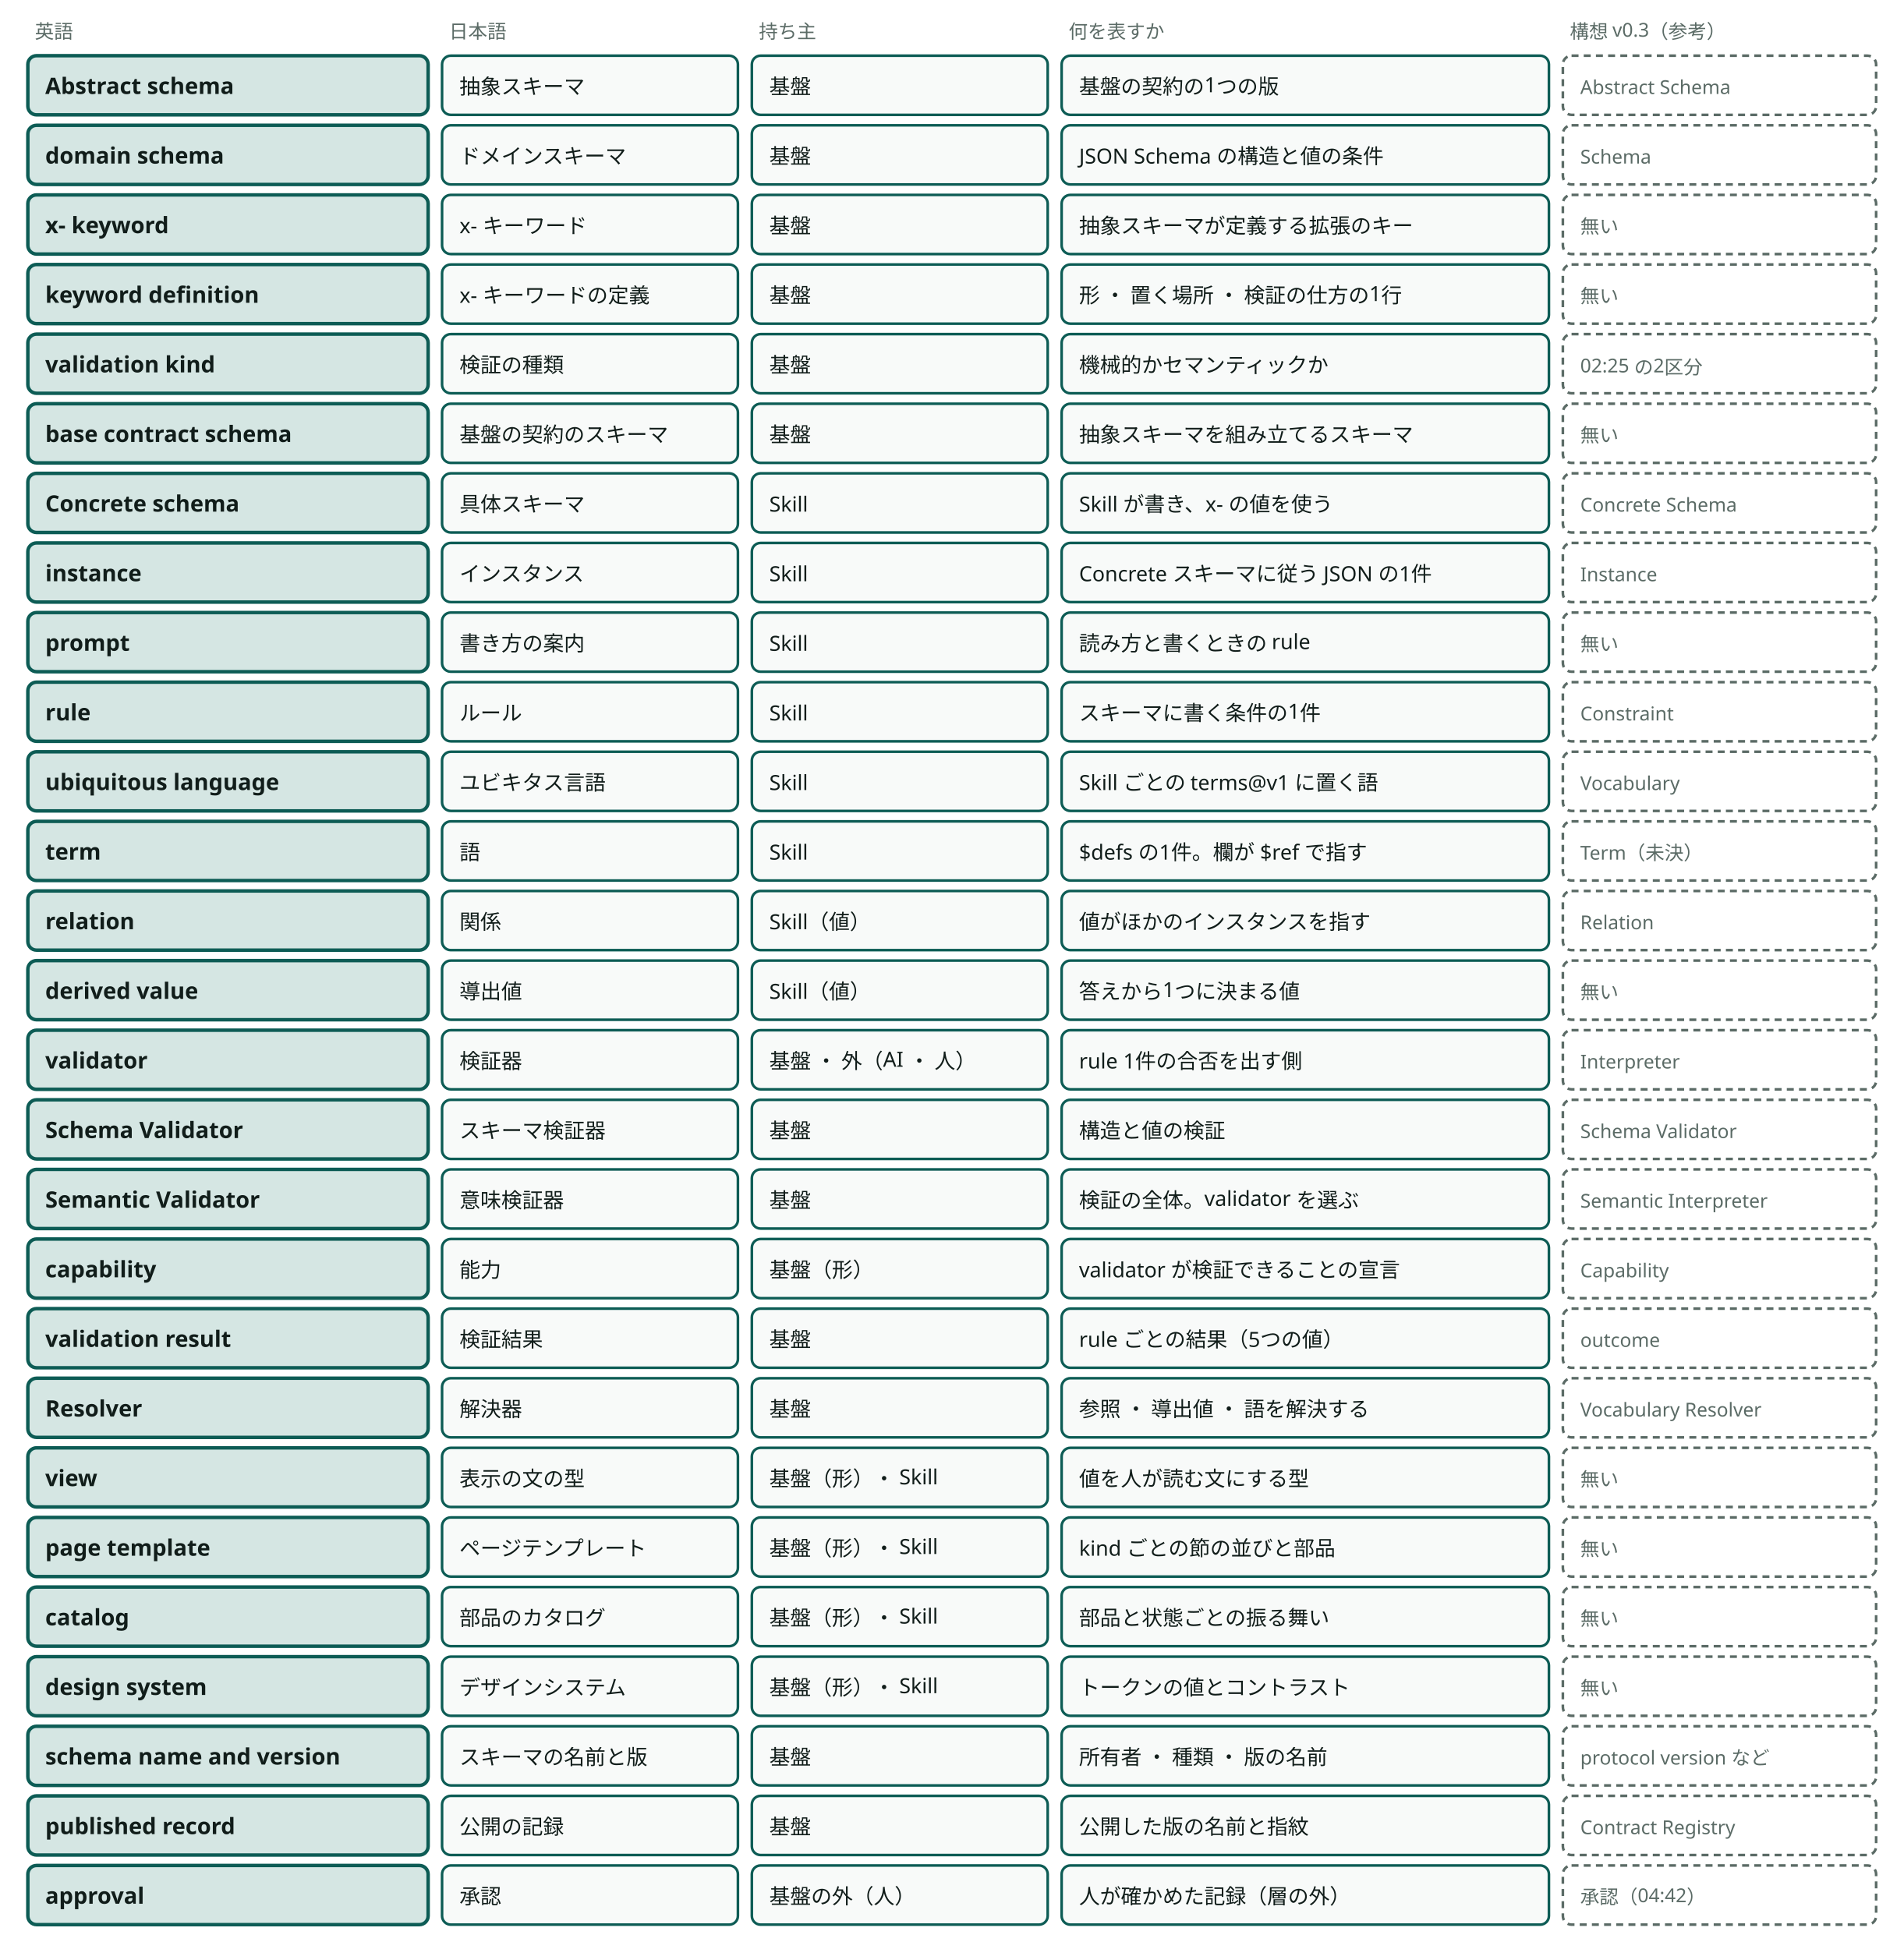
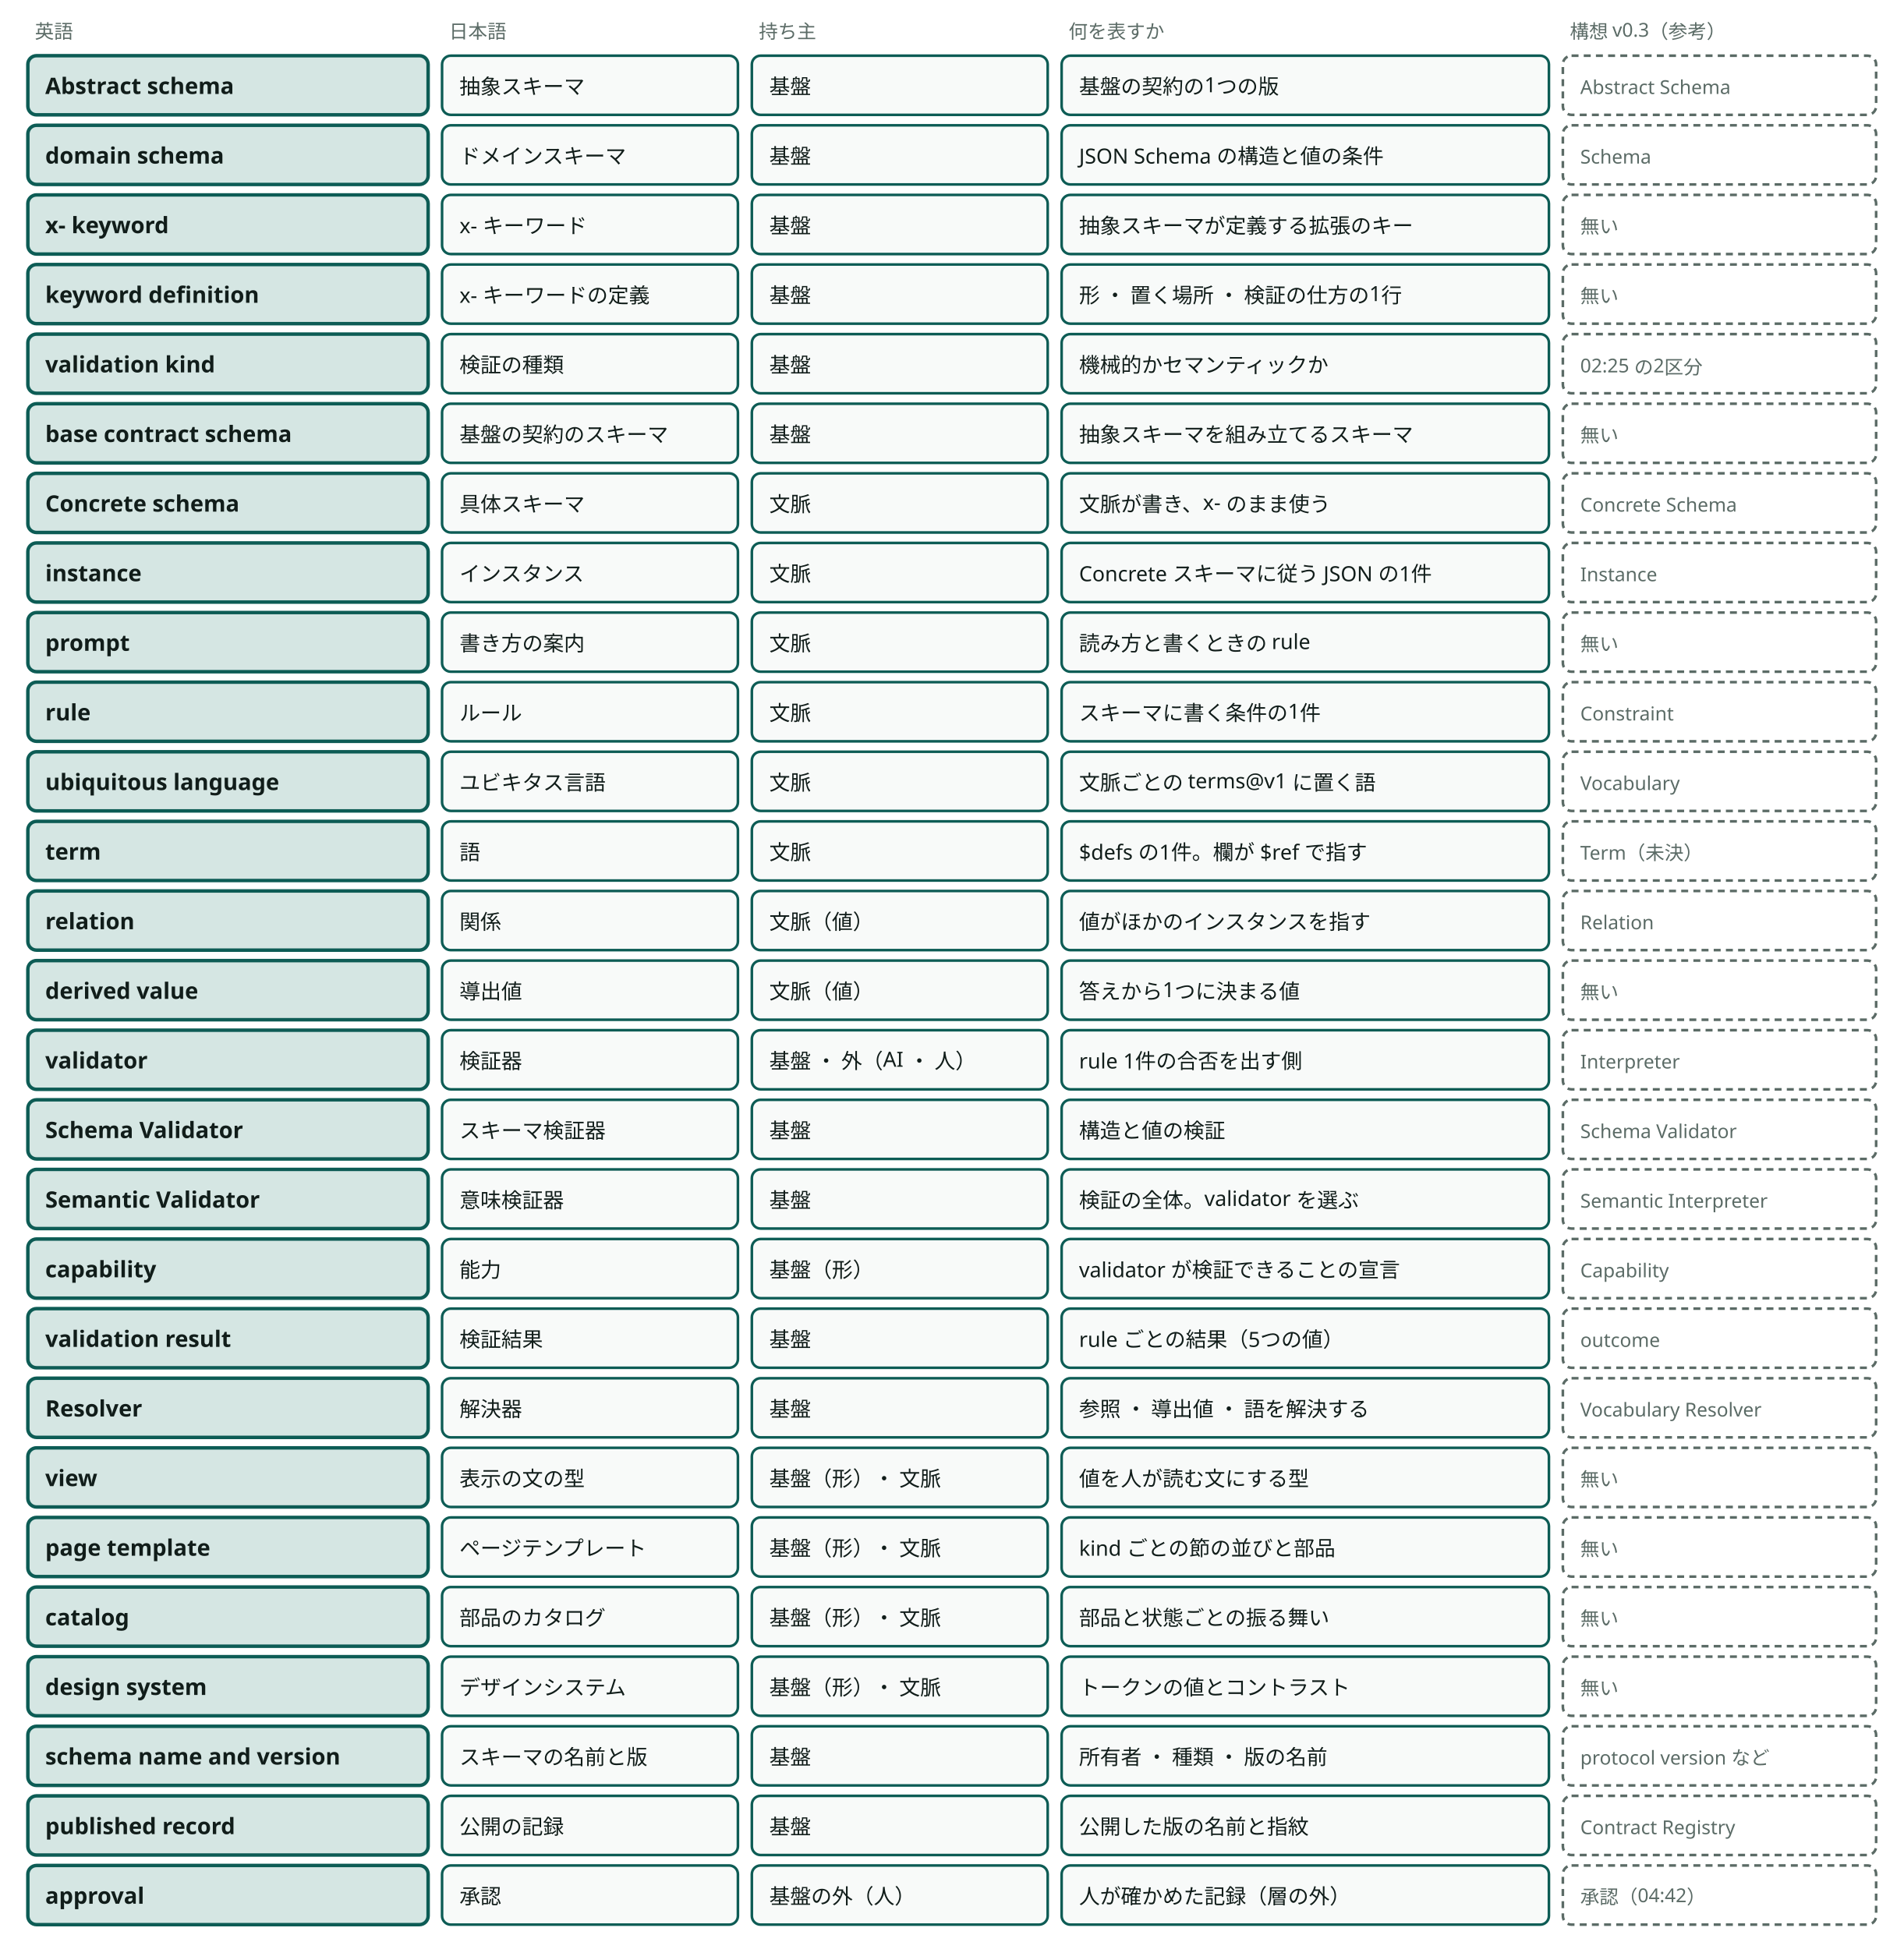
<svg viewBox="0 0 1094 1120" style="min-width:900px" role="img" aria-label="抽象の層の概念27件の名前と持ち主と、構想 v0.3 との対応" class="dsvg">
  <style data-dsvg="dark">.dsvg .note{fill:var(--dsvg-ink-soft,#5B6B66);font-size:11px}.dsvg .box.focus{fill:var(--dsvg-accent-bg,#D5E6E3);stroke:var(--dsvg-accent,#0D5C55)}.dsvg .title{fill:var(--dsvg-ink,#111D1A);font-size:13px;font-weight:700}.dsvg .box{fill:var(--dsvg-box-fill,#F8FAF9);stroke:var(--dsvg-accent,#0D5C55)}.dsvg .label{fill:var(--dsvg-ink,#111D1A);font-size:12px}.dsvg .boundary{stroke:var(--dsvg-ink-soft,#5B6B66)}@media (prefers-color-scheme:dark){:root:not([data-theme="light"]) .dsvg,.dsvg:root:not([data-theme="light"]){--dsvg-ink-soft:#9DADA8;--dsvg-accent-bg:#173330;--dsvg-accent:#6CC9B8;--dsvg-ink:#E6EEEB;--dsvg-box-fill:#16211E}}:root[data-theme="dark"] .dsvg{--dsvg-ink-soft:#9DADA8;--dsvg-accent-bg:#173330;--dsvg-accent:#6CC9B8;--dsvg-ink:#E6EEEB;--dsvg-box-fill:#16211E}</style>
  <text class="note" x="20" y="22" font-family="Noto Sans JP, Hiragino Kaku Gothic ProN, sans-serif" font-size="11" fill="#5B6B66">英語</text>
  <text class="note" x="258" y="22" font-family="Noto Sans JP, Hiragino Kaku Gothic ProN, sans-serif" font-size="11" fill="#5B6B66">日本語</text>
  <text class="note" x="436" y="22" font-family="Noto Sans JP, Hiragino Kaku Gothic ProN, sans-serif" font-size="11" fill="#5B6B66">持ち主</text>
  <text class="note" x="614" y="22" font-family="Noto Sans JP, Hiragino Kaku Gothic ProN, sans-serif" font-size="11" fill="#5B6B66">何を表すか</text>
  <text class="note" x="902" y="22" font-family="Noto Sans JP, Hiragino Kaku Gothic ProN, sans-serif" font-size="11" fill="#5B6B66">構想 v0.3（参考）</text>
  <rect class="box focus" x="16" y="32" width="230" height="34" fill="#D5E6E3" stroke="#0D5C55" stroke-width="2" rx="5" />
  <text class="title" x="26" y="54" font-family="Noto Sans JP, Hiragino Kaku Gothic ProN, sans-serif" font-size="13" font-weight="700" fill="#111D1A">Abstract schema</text>
  <rect class="box" x="254" y="32" width="170" height="34" fill="#F8FAF9" stroke="#0D5C55" stroke-width="1.5" rx="5" />
  <text class="label" x="264" y="54" font-family="Noto Sans JP, Hiragino Kaku Gothic ProN, sans-serif" font-size="12" fill="#111D1A">抽象スキーマ</text>
  <rect class="box" x="432" y="32" width="170" height="34" fill="#F8FAF9" stroke="#0D5C55" stroke-width="1.5" rx="5" />
  <text class="label" x="442" y="54" font-family="Noto Sans JP, Hiragino Kaku Gothic ProN, sans-serif" font-size="12" fill="#111D1A">基盤</text>
  <rect class="box" x="610" y="32" width="280" height="34" fill="#F8FAF9" stroke="#0D5C55" stroke-width="1.5" rx="5" />
  <text class="label" x="620" y="54" font-family="Noto Sans JP, Hiragino Kaku Gothic ProN, sans-serif" font-size="12" fill="#111D1A">基盤の契約の1つの版</text>
  <rect class="boundary" x="898" y="32" width="180" height="34" fill="none" stroke="#5B6B66" stroke-width="1.5" stroke-dasharray="4 3" rx="5" />
  <text class="note" x="908" y="54" font-family="Noto Sans JP, Hiragino Kaku Gothic ProN, sans-serif" font-size="11" fill="#5B6B66">Abstract Schema</text>
  <rect class="box focus" x="16" y="72" width="230" height="34" fill="#D5E6E3" stroke="#0D5C55" stroke-width="2" rx="5" />
  <text class="title" x="26" y="94" font-family="Noto Sans JP, Hiragino Kaku Gothic ProN, sans-serif" font-size="13" font-weight="700" fill="#111D1A">domain schema</text>
  <rect class="box" x="254" y="72" width="170" height="34" fill="#F8FAF9" stroke="#0D5C55" stroke-width="1.5" rx="5" />
  <text class="label" x="264" y="94" font-family="Noto Sans JP, Hiragino Kaku Gothic ProN, sans-serif" font-size="12" fill="#111D1A">ドメインスキーマ</text>
  <rect class="box" x="432" y="72" width="170" height="34" fill="#F8FAF9" stroke="#0D5C55" stroke-width="1.5" rx="5" />
  <text class="label" x="442" y="94" font-family="Noto Sans JP, Hiragino Kaku Gothic ProN, sans-serif" font-size="12" fill="#111D1A">基盤</text>
  <rect class="box" x="610" y="72" width="280" height="34" fill="#F8FAF9" stroke="#0D5C55" stroke-width="1.5" rx="5" />
  <text class="label" x="620" y="94" font-family="Noto Sans JP, Hiragino Kaku Gothic ProN, sans-serif" font-size="12" fill="#111D1A">JSON Schema の構造と値の条件</text>
  <rect class="boundary" x="898" y="72" width="180" height="34" fill="none" stroke="#5B6B66" stroke-width="1.5" stroke-dasharray="4 3" rx="5" />
  <text class="note" x="908" y="94" font-family="Noto Sans JP, Hiragino Kaku Gothic ProN, sans-serif" font-size="11" fill="#5B6B66">Schema</text>
  <rect class="box focus" x="16" y="112" width="230" height="34" fill="#D5E6E3" stroke="#0D5C55" stroke-width="2" rx="5" />
  <text class="title" x="26" y="134" font-family="Noto Sans JP, Hiragino Kaku Gothic ProN, sans-serif" font-size="13" font-weight="700" fill="#111D1A">x- keyword</text>
  <rect class="box" x="254" y="112" width="170" height="34" fill="#F8FAF9" stroke="#0D5C55" stroke-width="1.5" rx="5" />
  <text class="label" x="264" y="134" font-family="Noto Sans JP, Hiragino Kaku Gothic ProN, sans-serif" font-size="12" fill="#111D1A">x- キーワード</text>
  <rect class="box" x="432" y="112" width="170" height="34" fill="#F8FAF9" stroke="#0D5C55" stroke-width="1.5" rx="5" />
  <text class="label" x="442" y="134" font-family="Noto Sans JP, Hiragino Kaku Gothic ProN, sans-serif" font-size="12" fill="#111D1A">基盤</text>
  <rect class="box" x="610" y="112" width="280" height="34" fill="#F8FAF9" stroke="#0D5C55" stroke-width="1.5" rx="5" />
  <text class="label" x="620" y="134" font-family="Noto Sans JP, Hiragino Kaku Gothic ProN, sans-serif" font-size="12" fill="#111D1A">抽象スキーマが定義する拡張のキー</text>
  <rect class="boundary" x="898" y="112" width="180" height="34" fill="none" stroke="#5B6B66" stroke-width="1.5" stroke-dasharray="4 3" rx="5" />
  <text class="note" x="908" y="134" font-family="Noto Sans JP, Hiragino Kaku Gothic ProN, sans-serif" font-size="11" fill="#5B6B66">無い</text>
  <rect class="box focus" x="16" y="152" width="230" height="34" fill="#D5E6E3" stroke="#0D5C55" stroke-width="2" rx="5" />
  <text class="title" x="26" y="174" font-family="Noto Sans JP, Hiragino Kaku Gothic ProN, sans-serif" font-size="13" font-weight="700" fill="#111D1A">keyword definition</text>
  <rect class="box" x="254" y="152" width="170" height="34" fill="#F8FAF9" stroke="#0D5C55" stroke-width="1.5" rx="5" />
  <text class="label" x="264" y="174" font-family="Noto Sans JP, Hiragino Kaku Gothic ProN, sans-serif" font-size="12" fill="#111D1A">x- キーワードの定義</text>
  <rect class="box" x="432" y="152" width="170" height="34" fill="#F8FAF9" stroke="#0D5C55" stroke-width="1.5" rx="5" />
  <text class="label" x="442" y="174" font-family="Noto Sans JP, Hiragino Kaku Gothic ProN, sans-serif" font-size="12" fill="#111D1A">基盤</text>
  <rect class="box" x="610" y="152" width="280" height="34" fill="#F8FAF9" stroke="#0D5C55" stroke-width="1.5" rx="5" />
  <text class="label" x="620" y="174" font-family="Noto Sans JP, Hiragino Kaku Gothic ProN, sans-serif" font-size="12" fill="#111D1A">形 ・ 置く場所 ・ 検証の仕方の1行</text>
  <rect class="boundary" x="898" y="152" width="180" height="34" fill="none" stroke="#5B6B66" stroke-width="1.5" stroke-dasharray="4 3" rx="5" />
  <text class="note" x="908" y="174" font-family="Noto Sans JP, Hiragino Kaku Gothic ProN, sans-serif" font-size="11" fill="#5B6B66">無い</text>
  <rect class="box focus" x="16" y="192" width="230" height="34" fill="#D5E6E3" stroke="#0D5C55" stroke-width="2" rx="5" />
  <text class="title" x="26" y="214" font-family="Noto Sans JP, Hiragino Kaku Gothic ProN, sans-serif" font-size="13" font-weight="700" fill="#111D1A">validation kind</text>
  <rect class="box" x="254" y="192" width="170" height="34" fill="#F8FAF9" stroke="#0D5C55" stroke-width="1.5" rx="5" />
  <text class="label" x="264" y="214" font-family="Noto Sans JP, Hiragino Kaku Gothic ProN, sans-serif" font-size="12" fill="#111D1A">検証の種類</text>
  <rect class="box" x="432" y="192" width="170" height="34" fill="#F8FAF9" stroke="#0D5C55" stroke-width="1.5" rx="5" />
  <text class="label" x="442" y="214" font-family="Noto Sans JP, Hiragino Kaku Gothic ProN, sans-serif" font-size="12" fill="#111D1A">基盤</text>
  <rect class="box" x="610" y="192" width="280" height="34" fill="#F8FAF9" stroke="#0D5C55" stroke-width="1.5" rx="5" />
  <text class="label" x="620" y="214" font-family="Noto Sans JP, Hiragino Kaku Gothic ProN, sans-serif" font-size="12" fill="#111D1A">機械的かセマンティックか</text>
  <rect class="boundary" x="898" y="192" width="180" height="34" fill="none" stroke="#5B6B66" stroke-width="1.5" stroke-dasharray="4 3" rx="5" />
  <text class="note" x="908" y="214" font-family="Noto Sans JP, Hiragino Kaku Gothic ProN, sans-serif" font-size="11" fill="#5B6B66">02:25 の2区分</text>
  <rect class="box focus" x="16" y="232" width="230" height="34" fill="#D5E6E3" stroke="#0D5C55" stroke-width="2" rx="5" />
  <text class="title" x="26" y="254" font-family="Noto Sans JP, Hiragino Kaku Gothic ProN, sans-serif" font-size="13" font-weight="700" fill="#111D1A">base contract schema</text>
  <rect class="box" x="254" y="232" width="170" height="34" fill="#F8FAF9" stroke="#0D5C55" stroke-width="1.5" rx="5" />
  <text class="label" x="264" y="254" font-family="Noto Sans JP, Hiragino Kaku Gothic ProN, sans-serif" font-size="12" fill="#111D1A">基盤の契約のスキーマ</text>
  <rect class="box" x="432" y="232" width="170" height="34" fill="#F8FAF9" stroke="#0D5C55" stroke-width="1.5" rx="5" />
  <text class="label" x="442" y="254" font-family="Noto Sans JP, Hiragino Kaku Gothic ProN, sans-serif" font-size="12" fill="#111D1A">基盤</text>
  <rect class="box" x="610" y="232" width="280" height="34" fill="#F8FAF9" stroke="#0D5C55" stroke-width="1.5" rx="5" />
  <text class="label" x="620" y="254" font-family="Noto Sans JP, Hiragino Kaku Gothic ProN, sans-serif" font-size="12" fill="#111D1A">抽象スキーマを組み立てるスキーマ</text>
  <rect class="boundary" x="898" y="232" width="180" height="34" fill="none" stroke="#5B6B66" stroke-width="1.5" stroke-dasharray="4 3" rx="5" />
  <text class="note" x="908" y="254" font-family="Noto Sans JP, Hiragino Kaku Gothic ProN, sans-serif" font-size="11" fill="#5B6B66">無い</text>
  <rect class="box focus" x="16" y="272" width="230" height="34" fill="#D5E6E3" stroke="#0D5C55" stroke-width="2" rx="5" />
  <text class="title" x="26" y="294" font-family="Noto Sans JP, Hiragino Kaku Gothic ProN, sans-serif" font-size="13" font-weight="700" fill="#111D1A">Concrete schema</text>
  <rect class="box" x="254" y="272" width="170" height="34" fill="#F8FAF9" stroke="#0D5C55" stroke-width="1.5" rx="5" />
  <text class="label" x="264" y="294" font-family="Noto Sans JP, Hiragino Kaku Gothic ProN, sans-serif" font-size="12" fill="#111D1A">具体スキーマ</text>
  <rect class="box" x="432" y="272" width="170" height="34" fill="#F8FAF9" stroke="#0D5C55" stroke-width="1.5" rx="5" />
-   <text class="label" x="442" y="294" font-family="Noto Sans JP, Hiragino Kaku Gothic ProN, sans-serif" font-size="12" fill="#111D1A">Skill</text>
+   <text class="label" x="442" y="294" font-family="Noto Sans JP, Hiragino Kaku Gothic ProN, sans-serif" font-size="12" fill="#111D1A">文脈</text>
  <rect class="box" x="610" y="272" width="280" height="34" fill="#F8FAF9" stroke="#0D5C55" stroke-width="1.5" rx="5" />
-   <text class="label" x="620" y="294" font-family="Noto Sans JP, Hiragino Kaku Gothic ProN, sans-serif" font-size="12" fill="#111D1A">Skill が書き、x- の値を使う</text>
+   <text class="label" x="620" y="294" font-family="Noto Sans JP, Hiragino Kaku Gothic ProN, sans-serif" font-size="12" fill="#111D1A">文脈が書き、x- のまま使う</text>
  <rect class="boundary" x="898" y="272" width="180" height="34" fill="none" stroke="#5B6B66" stroke-width="1.5" stroke-dasharray="4 3" rx="5" />
  <text class="note" x="908" y="294" font-family="Noto Sans JP, Hiragino Kaku Gothic ProN, sans-serif" font-size="11" fill="#5B6B66">Concrete Schema</text>
  <rect class="box focus" x="16" y="312" width="230" height="34" fill="#D5E6E3" stroke="#0D5C55" stroke-width="2" rx="5" />
  <text class="title" x="26" y="334" font-family="Noto Sans JP, Hiragino Kaku Gothic ProN, sans-serif" font-size="13" font-weight="700" fill="#111D1A">instance</text>
  <rect class="box" x="254" y="312" width="170" height="34" fill="#F8FAF9" stroke="#0D5C55" stroke-width="1.5" rx="5" />
  <text class="label" x="264" y="334" font-family="Noto Sans JP, Hiragino Kaku Gothic ProN, sans-serif" font-size="12" fill="#111D1A">インスタンス</text>
  <rect class="box" x="432" y="312" width="170" height="34" fill="#F8FAF9" stroke="#0D5C55" stroke-width="1.5" rx="5" />
-   <text class="label" x="442" y="334" font-family="Noto Sans JP, Hiragino Kaku Gothic ProN, sans-serif" font-size="12" fill="#111D1A">Skill</text>
+   <text class="label" x="442" y="334" font-family="Noto Sans JP, Hiragino Kaku Gothic ProN, sans-serif" font-size="12" fill="#111D1A">文脈</text>
  <rect class="box" x="610" y="312" width="280" height="34" fill="#F8FAF9" stroke="#0D5C55" stroke-width="1.5" rx="5" />
  <text class="label" x="620" y="334" font-family="Noto Sans JP, Hiragino Kaku Gothic ProN, sans-serif" font-size="12" fill="#111D1A">Concrete スキーマに従う JSON の1件</text>
  <rect class="boundary" x="898" y="312" width="180" height="34" fill="none" stroke="#5B6B66" stroke-width="1.5" stroke-dasharray="4 3" rx="5" />
  <text class="note" x="908" y="334" font-family="Noto Sans JP, Hiragino Kaku Gothic ProN, sans-serif" font-size="11" fill="#5B6B66">Instance</text>
  <rect class="box focus" x="16" y="352" width="230" height="34" fill="#D5E6E3" stroke="#0D5C55" stroke-width="2" rx="5" />
  <text class="title" x="26" y="374" font-family="Noto Sans JP, Hiragino Kaku Gothic ProN, sans-serif" font-size="13" font-weight="700" fill="#111D1A">prompt</text>
  <rect class="box" x="254" y="352" width="170" height="34" fill="#F8FAF9" stroke="#0D5C55" stroke-width="1.5" rx="5" />
  <text class="label" x="264" y="374" font-family="Noto Sans JP, Hiragino Kaku Gothic ProN, sans-serif" font-size="12" fill="#111D1A">書き方の案内</text>
  <rect class="box" x="432" y="352" width="170" height="34" fill="#F8FAF9" stroke="#0D5C55" stroke-width="1.5" rx="5" />
-   <text class="label" x="442" y="374" font-family="Noto Sans JP, Hiragino Kaku Gothic ProN, sans-serif" font-size="12" fill="#111D1A">Skill</text>
+   <text class="label" x="442" y="374" font-family="Noto Sans JP, Hiragino Kaku Gothic ProN, sans-serif" font-size="12" fill="#111D1A">文脈</text>
  <rect class="box" x="610" y="352" width="280" height="34" fill="#F8FAF9" stroke="#0D5C55" stroke-width="1.5" rx="5" />
  <text class="label" x="620" y="374" font-family="Noto Sans JP, Hiragino Kaku Gothic ProN, sans-serif" font-size="12" fill="#111D1A">読み方と書くときの rule</text>
  <rect class="boundary" x="898" y="352" width="180" height="34" fill="none" stroke="#5B6B66" stroke-width="1.5" stroke-dasharray="4 3" rx="5" />
  <text class="note" x="908" y="374" font-family="Noto Sans JP, Hiragino Kaku Gothic ProN, sans-serif" font-size="11" fill="#5B6B66">無い</text>
  <rect class="box focus" x="16" y="392" width="230" height="34" fill="#D5E6E3" stroke="#0D5C55" stroke-width="2" rx="5" />
  <text class="title" x="26" y="414" font-family="Noto Sans JP, Hiragino Kaku Gothic ProN, sans-serif" font-size="13" font-weight="700" fill="#111D1A">rule</text>
  <rect class="box" x="254" y="392" width="170" height="34" fill="#F8FAF9" stroke="#0D5C55" stroke-width="1.5" rx="5" />
  <text class="label" x="264" y="414" font-family="Noto Sans JP, Hiragino Kaku Gothic ProN, sans-serif" font-size="12" fill="#111D1A">ルール</text>
  <rect class="box" x="432" y="392" width="170" height="34" fill="#F8FAF9" stroke="#0D5C55" stroke-width="1.5" rx="5" />
-   <text class="label" x="442" y="414" font-family="Noto Sans JP, Hiragino Kaku Gothic ProN, sans-serif" font-size="12" fill="#111D1A">Skill</text>
+   <text class="label" x="442" y="414" font-family="Noto Sans JP, Hiragino Kaku Gothic ProN, sans-serif" font-size="12" fill="#111D1A">文脈</text>
  <rect class="box" x="610" y="392" width="280" height="34" fill="#F8FAF9" stroke="#0D5C55" stroke-width="1.5" rx="5" />
  <text class="label" x="620" y="414" font-family="Noto Sans JP, Hiragino Kaku Gothic ProN, sans-serif" font-size="12" fill="#111D1A">スキーマに書く条件の1件</text>
  <rect class="boundary" x="898" y="392" width="180" height="34" fill="none" stroke="#5B6B66" stroke-width="1.5" stroke-dasharray="4 3" rx="5" />
  <text class="note" x="908" y="414" font-family="Noto Sans JP, Hiragino Kaku Gothic ProN, sans-serif" font-size="11" fill="#5B6B66">Constraint</text>
  <rect class="box focus" x="16" y="432" width="230" height="34" fill="#D5E6E3" stroke="#0D5C55" stroke-width="2" rx="5" />
  <text class="title" x="26" y="454" font-family="Noto Sans JP, Hiragino Kaku Gothic ProN, sans-serif" font-size="13" font-weight="700" fill="#111D1A">ubiquitous language</text>
  <rect class="box" x="254" y="432" width="170" height="34" fill="#F8FAF9" stroke="#0D5C55" stroke-width="1.5" rx="5" />
  <text class="label" x="264" y="454" font-family="Noto Sans JP, Hiragino Kaku Gothic ProN, sans-serif" font-size="12" fill="#111D1A">ユビキタス言語</text>
  <rect class="box" x="432" y="432" width="170" height="34" fill="#F8FAF9" stroke="#0D5C55" stroke-width="1.5" rx="5" />
-   <text class="label" x="442" y="454" font-family="Noto Sans JP, Hiragino Kaku Gothic ProN, sans-serif" font-size="12" fill="#111D1A">Skill</text>
+   <text class="label" x="442" y="454" font-family="Noto Sans JP, Hiragino Kaku Gothic ProN, sans-serif" font-size="12" fill="#111D1A">文脈</text>
  <rect class="box" x="610" y="432" width="280" height="34" fill="#F8FAF9" stroke="#0D5C55" stroke-width="1.5" rx="5" />
-   <text class="label" x="620" y="454" font-family="Noto Sans JP, Hiragino Kaku Gothic ProN, sans-serif" font-size="12" fill="#111D1A">Skill ごとの terms@v1 に置く語</text>
+   <text class="label" x="620" y="454" font-family="Noto Sans JP, Hiragino Kaku Gothic ProN, sans-serif" font-size="12" fill="#111D1A">文脈ごとの terms@v1 に置く語</text>
  <rect class="boundary" x="898" y="432" width="180" height="34" fill="none" stroke="#5B6B66" stroke-width="1.5" stroke-dasharray="4 3" rx="5" />
  <text class="note" x="908" y="454" font-family="Noto Sans JP, Hiragino Kaku Gothic ProN, sans-serif" font-size="11" fill="#5B6B66">Vocabulary</text>
  <rect class="box focus" x="16" y="472" width="230" height="34" fill="#D5E6E3" stroke="#0D5C55" stroke-width="2" rx="5" />
  <text class="title" x="26" y="494" font-family="Noto Sans JP, Hiragino Kaku Gothic ProN, sans-serif" font-size="13" font-weight="700" fill="#111D1A">term</text>
  <rect class="box" x="254" y="472" width="170" height="34" fill="#F8FAF9" stroke="#0D5C55" stroke-width="1.5" rx="5" />
  <text class="label" x="264" y="494" font-family="Noto Sans JP, Hiragino Kaku Gothic ProN, sans-serif" font-size="12" fill="#111D1A">語</text>
  <rect class="box" x="432" y="472" width="170" height="34" fill="#F8FAF9" stroke="#0D5C55" stroke-width="1.5" rx="5" />
-   <text class="label" x="442" y="494" font-family="Noto Sans JP, Hiragino Kaku Gothic ProN, sans-serif" font-size="12" fill="#111D1A">Skill</text>
+   <text class="label" x="442" y="494" font-family="Noto Sans JP, Hiragino Kaku Gothic ProN, sans-serif" font-size="12" fill="#111D1A">文脈</text>
  <rect class="box" x="610" y="472" width="280" height="34" fill="#F8FAF9" stroke="#0D5C55" stroke-width="1.5" rx="5" />
  <text class="label" x="620" y="494" font-family="Noto Sans JP, Hiragino Kaku Gothic ProN, sans-serif" font-size="12" fill="#111D1A">$defs の1件。欄が $ref で指す</text>
  <rect class="boundary" x="898" y="472" width="180" height="34" fill="none" stroke="#5B6B66" stroke-width="1.5" stroke-dasharray="4 3" rx="5" />
  <text class="note" x="908" y="494" font-family="Noto Sans JP, Hiragino Kaku Gothic ProN, sans-serif" font-size="11" fill="#5B6B66">Term（未決）</text>
  <rect class="box focus" x="16" y="512" width="230" height="34" fill="#D5E6E3" stroke="#0D5C55" stroke-width="2" rx="5" />
  <text class="title" x="26" y="534" font-family="Noto Sans JP, Hiragino Kaku Gothic ProN, sans-serif" font-size="13" font-weight="700" fill="#111D1A">relation</text>
  <rect class="box" x="254" y="512" width="170" height="34" fill="#F8FAF9" stroke="#0D5C55" stroke-width="1.5" rx="5" />
  <text class="label" x="264" y="534" font-family="Noto Sans JP, Hiragino Kaku Gothic ProN, sans-serif" font-size="12" fill="#111D1A">関係</text>
  <rect class="box" x="432" y="512" width="170" height="34" fill="#F8FAF9" stroke="#0D5C55" stroke-width="1.5" rx="5" />
-   <text class="label" x="442" y="534" font-family="Noto Sans JP, Hiragino Kaku Gothic ProN, sans-serif" font-size="12" fill="#111D1A">Skill（値）</text>
+   <text class="label" x="442" y="534" font-family="Noto Sans JP, Hiragino Kaku Gothic ProN, sans-serif" font-size="12" fill="#111D1A">文脈（値）</text>
  <rect class="box" x="610" y="512" width="280" height="34" fill="#F8FAF9" stroke="#0D5C55" stroke-width="1.5" rx="5" />
  <text class="label" x="620" y="534" font-family="Noto Sans JP, Hiragino Kaku Gothic ProN, sans-serif" font-size="12" fill="#111D1A">値がほかのインスタンスを指す</text>
  <rect class="boundary" x="898" y="512" width="180" height="34" fill="none" stroke="#5B6B66" stroke-width="1.5" stroke-dasharray="4 3" rx="5" />
  <text class="note" x="908" y="534" font-family="Noto Sans JP, Hiragino Kaku Gothic ProN, sans-serif" font-size="11" fill="#5B6B66">Relation</text>
  <rect class="box focus" x="16" y="552" width="230" height="34" fill="#D5E6E3" stroke="#0D5C55" stroke-width="2" rx="5" />
  <text class="title" x="26" y="574" font-family="Noto Sans JP, Hiragino Kaku Gothic ProN, sans-serif" font-size="13" font-weight="700" fill="#111D1A">derived value</text>
  <rect class="box" x="254" y="552" width="170" height="34" fill="#F8FAF9" stroke="#0D5C55" stroke-width="1.5" rx="5" />
  <text class="label" x="264" y="574" font-family="Noto Sans JP, Hiragino Kaku Gothic ProN, sans-serif" font-size="12" fill="#111D1A">導出値</text>
  <rect class="box" x="432" y="552" width="170" height="34" fill="#F8FAF9" stroke="#0D5C55" stroke-width="1.5" rx="5" />
-   <text class="label" x="442" y="574" font-family="Noto Sans JP, Hiragino Kaku Gothic ProN, sans-serif" font-size="12" fill="#111D1A">Skill（値）</text>
+   <text class="label" x="442" y="574" font-family="Noto Sans JP, Hiragino Kaku Gothic ProN, sans-serif" font-size="12" fill="#111D1A">文脈（値）</text>
  <rect class="box" x="610" y="552" width="280" height="34" fill="#F8FAF9" stroke="#0D5C55" stroke-width="1.5" rx="5" />
  <text class="label" x="620" y="574" font-family="Noto Sans JP, Hiragino Kaku Gothic ProN, sans-serif" font-size="12" fill="#111D1A">答えから1つに決まる値</text>
  <rect class="boundary" x="898" y="552" width="180" height="34" fill="none" stroke="#5B6B66" stroke-width="1.5" stroke-dasharray="4 3" rx="5" />
  <text class="note" x="908" y="574" font-family="Noto Sans JP, Hiragino Kaku Gothic ProN, sans-serif" font-size="11" fill="#5B6B66">無い</text>
  <rect class="box focus" x="16" y="592" width="230" height="34" fill="#D5E6E3" stroke="#0D5C55" stroke-width="2" rx="5" />
  <text class="title" x="26" y="614" font-family="Noto Sans JP, Hiragino Kaku Gothic ProN, sans-serif" font-size="13" font-weight="700" fill="#111D1A">validator</text>
  <rect class="box" x="254" y="592" width="170" height="34" fill="#F8FAF9" stroke="#0D5C55" stroke-width="1.5" rx="5" />
  <text class="label" x="264" y="614" font-family="Noto Sans JP, Hiragino Kaku Gothic ProN, sans-serif" font-size="12" fill="#111D1A">検証器</text>
  <rect class="box" x="432" y="592" width="170" height="34" fill="#F8FAF9" stroke="#0D5C55" stroke-width="1.5" rx="5" />
  <text class="label" x="442" y="614" font-family="Noto Sans JP, Hiragino Kaku Gothic ProN, sans-serif" font-size="12" fill="#111D1A">基盤 ・ 外（AI ・ 人）</text>
  <rect class="box" x="610" y="592" width="280" height="34" fill="#F8FAF9" stroke="#0D5C55" stroke-width="1.5" rx="5" />
  <text class="label" x="620" y="614" font-family="Noto Sans JP, Hiragino Kaku Gothic ProN, sans-serif" font-size="12" fill="#111D1A">rule 1件の合否を出す側</text>
  <rect class="boundary" x="898" y="592" width="180" height="34" fill="none" stroke="#5B6B66" stroke-width="1.5" stroke-dasharray="4 3" rx="5" />
  <text class="note" x="908" y="614" font-family="Noto Sans JP, Hiragino Kaku Gothic ProN, sans-serif" font-size="11" fill="#5B6B66">Interpreter</text>
  <rect class="box focus" x="16" y="632" width="230" height="34" fill="#D5E6E3" stroke="#0D5C55" stroke-width="2" rx="5" />
  <text class="title" x="26" y="654" font-family="Noto Sans JP, Hiragino Kaku Gothic ProN, sans-serif" font-size="13" font-weight="700" fill="#111D1A">Schema Validator</text>
  <rect class="box" x="254" y="632" width="170" height="34" fill="#F8FAF9" stroke="#0D5C55" stroke-width="1.5" rx="5" />
  <text class="label" x="264" y="654" font-family="Noto Sans JP, Hiragino Kaku Gothic ProN, sans-serif" font-size="12" fill="#111D1A">スキーマ検証器</text>
  <rect class="box" x="432" y="632" width="170" height="34" fill="#F8FAF9" stroke="#0D5C55" stroke-width="1.5" rx="5" />
  <text class="label" x="442" y="654" font-family="Noto Sans JP, Hiragino Kaku Gothic ProN, sans-serif" font-size="12" fill="#111D1A">基盤</text>
  <rect class="box" x="610" y="632" width="280" height="34" fill="#F8FAF9" stroke="#0D5C55" stroke-width="1.5" rx="5" />
  <text class="label" x="620" y="654" font-family="Noto Sans JP, Hiragino Kaku Gothic ProN, sans-serif" font-size="12" fill="#111D1A">構造と値の検証</text>
  <rect class="boundary" x="898" y="632" width="180" height="34" fill="none" stroke="#5B6B66" stroke-width="1.5" stroke-dasharray="4 3" rx="5" />
  <text class="note" x="908" y="654" font-family="Noto Sans JP, Hiragino Kaku Gothic ProN, sans-serif" font-size="11" fill="#5B6B66">Schema Validator</text>
  <rect class="box focus" x="16" y="672" width="230" height="34" fill="#D5E6E3" stroke="#0D5C55" stroke-width="2" rx="5" />
  <text class="title" x="26" y="694" font-family="Noto Sans JP, Hiragino Kaku Gothic ProN, sans-serif" font-size="13" font-weight="700" fill="#111D1A">Semantic Validator</text>
  <rect class="box" x="254" y="672" width="170" height="34" fill="#F8FAF9" stroke="#0D5C55" stroke-width="1.5" rx="5" />
  <text class="label" x="264" y="694" font-family="Noto Sans JP, Hiragino Kaku Gothic ProN, sans-serif" font-size="12" fill="#111D1A">意味検証器</text>
  <rect class="box" x="432" y="672" width="170" height="34" fill="#F8FAF9" stroke="#0D5C55" stroke-width="1.5" rx="5" />
  <text class="label" x="442" y="694" font-family="Noto Sans JP, Hiragino Kaku Gothic ProN, sans-serif" font-size="12" fill="#111D1A">基盤</text>
  <rect class="box" x="610" y="672" width="280" height="34" fill="#F8FAF9" stroke="#0D5C55" stroke-width="1.5" rx="5" />
  <text class="label" x="620" y="694" font-family="Noto Sans JP, Hiragino Kaku Gothic ProN, sans-serif" font-size="12" fill="#111D1A">検証の全体。validator を選ぶ</text>
  <rect class="boundary" x="898" y="672" width="180" height="34" fill="none" stroke="#5B6B66" stroke-width="1.5" stroke-dasharray="4 3" rx="5" />
  <text class="note" x="908" y="694" font-family="Noto Sans JP, Hiragino Kaku Gothic ProN, sans-serif" font-size="11" fill="#5B6B66">Semantic Interpreter</text>
  <rect class="box focus" x="16" y="712" width="230" height="34" fill="#D5E6E3" stroke="#0D5C55" stroke-width="2" rx="5" />
  <text class="title" x="26" y="734" font-family="Noto Sans JP, Hiragino Kaku Gothic ProN, sans-serif" font-size="13" font-weight="700" fill="#111D1A">capability</text>
  <rect class="box" x="254" y="712" width="170" height="34" fill="#F8FAF9" stroke="#0D5C55" stroke-width="1.5" rx="5" />
  <text class="label" x="264" y="734" font-family="Noto Sans JP, Hiragino Kaku Gothic ProN, sans-serif" font-size="12" fill="#111D1A">能力</text>
  <rect class="box" x="432" y="712" width="170" height="34" fill="#F8FAF9" stroke="#0D5C55" stroke-width="1.5" rx="5" />
  <text class="label" x="442" y="734" font-family="Noto Sans JP, Hiragino Kaku Gothic ProN, sans-serif" font-size="12" fill="#111D1A">基盤（形）</text>
  <rect class="box" x="610" y="712" width="280" height="34" fill="#F8FAF9" stroke="#0D5C55" stroke-width="1.5" rx="5" />
  <text class="label" x="620" y="734" font-family="Noto Sans JP, Hiragino Kaku Gothic ProN, sans-serif" font-size="12" fill="#111D1A">validator が検証できることの宣言</text>
  <rect class="boundary" x="898" y="712" width="180" height="34" fill="none" stroke="#5B6B66" stroke-width="1.5" stroke-dasharray="4 3" rx="5" />
  <text class="note" x="908" y="734" font-family="Noto Sans JP, Hiragino Kaku Gothic ProN, sans-serif" font-size="11" fill="#5B6B66">Capability</text>
  <rect class="box focus" x="16" y="752" width="230" height="34" fill="#D5E6E3" stroke="#0D5C55" stroke-width="2" rx="5" />
  <text class="title" x="26" y="774" font-family="Noto Sans JP, Hiragino Kaku Gothic ProN, sans-serif" font-size="13" font-weight="700" fill="#111D1A">validation result</text>
  <rect class="box" x="254" y="752" width="170" height="34" fill="#F8FAF9" stroke="#0D5C55" stroke-width="1.5" rx="5" />
  <text class="label" x="264" y="774" font-family="Noto Sans JP, Hiragino Kaku Gothic ProN, sans-serif" font-size="12" fill="#111D1A">検証結果</text>
  <rect class="box" x="432" y="752" width="170" height="34" fill="#F8FAF9" stroke="#0D5C55" stroke-width="1.5" rx="5" />
  <text class="label" x="442" y="774" font-family="Noto Sans JP, Hiragino Kaku Gothic ProN, sans-serif" font-size="12" fill="#111D1A">基盤</text>
  <rect class="box" x="610" y="752" width="280" height="34" fill="#F8FAF9" stroke="#0D5C55" stroke-width="1.5" rx="5" />
  <text class="label" x="620" y="774" font-family="Noto Sans JP, Hiragino Kaku Gothic ProN, sans-serif" font-size="12" fill="#111D1A">rule ごとの結果（5つの値）</text>
  <rect class="boundary" x="898" y="752" width="180" height="34" fill="none" stroke="#5B6B66" stroke-width="1.5" stroke-dasharray="4 3" rx="5" />
  <text class="note" x="908" y="774" font-family="Noto Sans JP, Hiragino Kaku Gothic ProN, sans-serif" font-size="11" fill="#5B6B66">outcome</text>
  <rect class="box focus" x="16" y="792" width="230" height="34" fill="#D5E6E3" stroke="#0D5C55" stroke-width="2" rx="5" />
  <text class="title" x="26" y="814" font-family="Noto Sans JP, Hiragino Kaku Gothic ProN, sans-serif" font-size="13" font-weight="700" fill="#111D1A">Resolver</text>
  <rect class="box" x="254" y="792" width="170" height="34" fill="#F8FAF9" stroke="#0D5C55" stroke-width="1.5" rx="5" />
  <text class="label" x="264" y="814" font-family="Noto Sans JP, Hiragino Kaku Gothic ProN, sans-serif" font-size="12" fill="#111D1A">解決器</text>
  <rect class="box" x="432" y="792" width="170" height="34" fill="#F8FAF9" stroke="#0D5C55" stroke-width="1.5" rx="5" />
  <text class="label" x="442" y="814" font-family="Noto Sans JP, Hiragino Kaku Gothic ProN, sans-serif" font-size="12" fill="#111D1A">基盤</text>
  <rect class="box" x="610" y="792" width="280" height="34" fill="#F8FAF9" stroke="#0D5C55" stroke-width="1.5" rx="5" />
  <text class="label" x="620" y="814" font-family="Noto Sans JP, Hiragino Kaku Gothic ProN, sans-serif" font-size="12" fill="#111D1A">参照 ・ 導出値 ・ 語を解決する</text>
  <rect class="boundary" x="898" y="792" width="180" height="34" fill="none" stroke="#5B6B66" stroke-width="1.5" stroke-dasharray="4 3" rx="5" />
  <text class="note" x="908" y="814" font-family="Noto Sans JP, Hiragino Kaku Gothic ProN, sans-serif" font-size="11" fill="#5B6B66">Vocabulary Resolver</text>
  <rect class="box focus" x="16" y="832" width="230" height="34" fill="#D5E6E3" stroke="#0D5C55" stroke-width="2" rx="5" />
  <text class="title" x="26" y="854" font-family="Noto Sans JP, Hiragino Kaku Gothic ProN, sans-serif" font-size="13" font-weight="700" fill="#111D1A">view</text>
  <rect class="box" x="254" y="832" width="170" height="34" fill="#F8FAF9" stroke="#0D5C55" stroke-width="1.5" rx="5" />
  <text class="label" x="264" y="854" font-family="Noto Sans JP, Hiragino Kaku Gothic ProN, sans-serif" font-size="12" fill="#111D1A">表示の文の型</text>
  <rect class="box" x="432" y="832" width="170" height="34" fill="#F8FAF9" stroke="#0D5C55" stroke-width="1.5" rx="5" />
-   <text class="label" x="442" y="854" font-family="Noto Sans JP, Hiragino Kaku Gothic ProN, sans-serif" font-size="12" fill="#111D1A">基盤（形）・ Skill</text>
+   <text class="label" x="442" y="854" font-family="Noto Sans JP, Hiragino Kaku Gothic ProN, sans-serif" font-size="12" fill="#111D1A">基盤（形）・ 文脈</text>
  <rect class="box" x="610" y="832" width="280" height="34" fill="#F8FAF9" stroke="#0D5C55" stroke-width="1.5" rx="5" />
  <text class="label" x="620" y="854" font-family="Noto Sans JP, Hiragino Kaku Gothic ProN, sans-serif" font-size="12" fill="#111D1A">値を人が読む文にする型</text>
  <rect class="boundary" x="898" y="832" width="180" height="34" fill="none" stroke="#5B6B66" stroke-width="1.5" stroke-dasharray="4 3" rx="5" />
  <text class="note" x="908" y="854" font-family="Noto Sans JP, Hiragino Kaku Gothic ProN, sans-serif" font-size="11" fill="#5B6B66">無い</text>
  <rect class="box focus" x="16" y="872" width="230" height="34" fill="#D5E6E3" stroke="#0D5C55" stroke-width="2" rx="5" />
  <text class="title" x="26" y="894" font-family="Noto Sans JP, Hiragino Kaku Gothic ProN, sans-serif" font-size="13" font-weight="700" fill="#111D1A">page template</text>
  <rect class="box" x="254" y="872" width="170" height="34" fill="#F8FAF9" stroke="#0D5C55" stroke-width="1.5" rx="5" />
  <text class="label" x="264" y="894" font-family="Noto Sans JP, Hiragino Kaku Gothic ProN, sans-serif" font-size="12" fill="#111D1A">ページテンプレート</text>
  <rect class="box" x="432" y="872" width="170" height="34" fill="#F8FAF9" stroke="#0D5C55" stroke-width="1.5" rx="5" />
-   <text class="label" x="442" y="894" font-family="Noto Sans JP, Hiragino Kaku Gothic ProN, sans-serif" font-size="12" fill="#111D1A">基盤（形）・ Skill</text>
+   <text class="label" x="442" y="894" font-family="Noto Sans JP, Hiragino Kaku Gothic ProN, sans-serif" font-size="12" fill="#111D1A">基盤（形）・ 文脈</text>
  <rect class="box" x="610" y="872" width="280" height="34" fill="#F8FAF9" stroke="#0D5C55" stroke-width="1.5" rx="5" />
  <text class="label" x="620" y="894" font-family="Noto Sans JP, Hiragino Kaku Gothic ProN, sans-serif" font-size="12" fill="#111D1A">kind ごとの節の並びと部品</text>
  <rect class="boundary" x="898" y="872" width="180" height="34" fill="none" stroke="#5B6B66" stroke-width="1.5" stroke-dasharray="4 3" rx="5" />
  <text class="note" x="908" y="894" font-family="Noto Sans JP, Hiragino Kaku Gothic ProN, sans-serif" font-size="11" fill="#5B6B66">無い</text>
  <rect class="box focus" x="16" y="912" width="230" height="34" fill="#D5E6E3" stroke="#0D5C55" stroke-width="2" rx="5" />
  <text class="title" x="26" y="934" font-family="Noto Sans JP, Hiragino Kaku Gothic ProN, sans-serif" font-size="13" font-weight="700" fill="#111D1A">catalog</text>
  <rect class="box" x="254" y="912" width="170" height="34" fill="#F8FAF9" stroke="#0D5C55" stroke-width="1.5" rx="5" />
  <text class="label" x="264" y="934" font-family="Noto Sans JP, Hiragino Kaku Gothic ProN, sans-serif" font-size="12" fill="#111D1A">部品のカタログ</text>
  <rect class="box" x="432" y="912" width="170" height="34" fill="#F8FAF9" stroke="#0D5C55" stroke-width="1.5" rx="5" />
-   <text class="label" x="442" y="934" font-family="Noto Sans JP, Hiragino Kaku Gothic ProN, sans-serif" font-size="12" fill="#111D1A">基盤（形）・ Skill</text>
+   <text class="label" x="442" y="934" font-family="Noto Sans JP, Hiragino Kaku Gothic ProN, sans-serif" font-size="12" fill="#111D1A">基盤（形）・ 文脈</text>
  <rect class="box" x="610" y="912" width="280" height="34" fill="#F8FAF9" stroke="#0D5C55" stroke-width="1.5" rx="5" />
  <text class="label" x="620" y="934" font-family="Noto Sans JP, Hiragino Kaku Gothic ProN, sans-serif" font-size="12" fill="#111D1A">部品と状態ごとの振る舞い</text>
  <rect class="boundary" x="898" y="912" width="180" height="34" fill="none" stroke="#5B6B66" stroke-width="1.5" stroke-dasharray="4 3" rx="5" />
  <text class="note" x="908" y="934" font-family="Noto Sans JP, Hiragino Kaku Gothic ProN, sans-serif" font-size="11" fill="#5B6B66">無い</text>
  <rect class="box focus" x="16" y="952" width="230" height="34" fill="#D5E6E3" stroke="#0D5C55" stroke-width="2" rx="5" />
  <text class="title" x="26" y="974" font-family="Noto Sans JP, Hiragino Kaku Gothic ProN, sans-serif" font-size="13" font-weight="700" fill="#111D1A">design system</text>
  <rect class="box" x="254" y="952" width="170" height="34" fill="#F8FAF9" stroke="#0D5C55" stroke-width="1.5" rx="5" />
  <text class="label" x="264" y="974" font-family="Noto Sans JP, Hiragino Kaku Gothic ProN, sans-serif" font-size="12" fill="#111D1A">デザインシステム</text>
  <rect class="box" x="432" y="952" width="170" height="34" fill="#F8FAF9" stroke="#0D5C55" stroke-width="1.5" rx="5" />
-   <text class="label" x="442" y="974" font-family="Noto Sans JP, Hiragino Kaku Gothic ProN, sans-serif" font-size="12" fill="#111D1A">基盤（形）・ Skill</text>
+   <text class="label" x="442" y="974" font-family="Noto Sans JP, Hiragino Kaku Gothic ProN, sans-serif" font-size="12" fill="#111D1A">基盤（形）・ 文脈</text>
  <rect class="box" x="610" y="952" width="280" height="34" fill="#F8FAF9" stroke="#0D5C55" stroke-width="1.5" rx="5" />
  <text class="label" x="620" y="974" font-family="Noto Sans JP, Hiragino Kaku Gothic ProN, sans-serif" font-size="12" fill="#111D1A">トークンの値とコントラスト</text>
  <rect class="boundary" x="898" y="952" width="180" height="34" fill="none" stroke="#5B6B66" stroke-width="1.5" stroke-dasharray="4 3" rx="5" />
  <text class="note" x="908" y="974" font-family="Noto Sans JP, Hiragino Kaku Gothic ProN, sans-serif" font-size="11" fill="#5B6B66">無い</text>
  <rect class="box focus" x="16" y="992" width="230" height="34" fill="#D5E6E3" stroke="#0D5C55" stroke-width="2" rx="5" />
  <text class="title" x="26" y="1014" font-family="Noto Sans JP, Hiragino Kaku Gothic ProN, sans-serif" font-size="13" font-weight="700" fill="#111D1A">schema name and version</text>
  <rect class="box" x="254" y="992" width="170" height="34" fill="#F8FAF9" stroke="#0D5C55" stroke-width="1.5" rx="5" />
  <text class="label" x="264" y="1014" font-family="Noto Sans JP, Hiragino Kaku Gothic ProN, sans-serif" font-size="12" fill="#111D1A">スキーマの名前と版</text>
  <rect class="box" x="432" y="992" width="170" height="34" fill="#F8FAF9" stroke="#0D5C55" stroke-width="1.5" rx="5" />
  <text class="label" x="442" y="1014" font-family="Noto Sans JP, Hiragino Kaku Gothic ProN, sans-serif" font-size="12" fill="#111D1A">基盤</text>
  <rect class="box" x="610" y="992" width="280" height="34" fill="#F8FAF9" stroke="#0D5C55" stroke-width="1.5" rx="5" />
  <text class="label" x="620" y="1014" font-family="Noto Sans JP, Hiragino Kaku Gothic ProN, sans-serif" font-size="12" fill="#111D1A">所有者 ・ 種類 ・ 版の名前</text>
  <rect class="boundary" x="898" y="992" width="180" height="34" fill="none" stroke="#5B6B66" stroke-width="1.5" stroke-dasharray="4 3" rx="5" />
  <text class="note" x="908" y="1014" font-family="Noto Sans JP, Hiragino Kaku Gothic ProN, sans-serif" font-size="11" fill="#5B6B66">protocol version など</text>
  <rect class="box focus" x="16" y="1032" width="230" height="34" fill="#D5E6E3" stroke="#0D5C55" stroke-width="2" rx="5" />
  <text class="title" x="26" y="1054" font-family="Noto Sans JP, Hiragino Kaku Gothic ProN, sans-serif" font-size="13" font-weight="700" fill="#111D1A">published record</text>
  <rect class="box" x="254" y="1032" width="170" height="34" fill="#F8FAF9" stroke="#0D5C55" stroke-width="1.5" rx="5" />
  <text class="label" x="264" y="1054" font-family="Noto Sans JP, Hiragino Kaku Gothic ProN, sans-serif" font-size="12" fill="#111D1A">公開の記録</text>
  <rect class="box" x="432" y="1032" width="170" height="34" fill="#F8FAF9" stroke="#0D5C55" stroke-width="1.5" rx="5" />
  <text class="label" x="442" y="1054" font-family="Noto Sans JP, Hiragino Kaku Gothic ProN, sans-serif" font-size="12" fill="#111D1A">基盤</text>
  <rect class="box" x="610" y="1032" width="280" height="34" fill="#F8FAF9" stroke="#0D5C55" stroke-width="1.5" rx="5" />
  <text class="label" x="620" y="1054" font-family="Noto Sans JP, Hiragino Kaku Gothic ProN, sans-serif" font-size="12" fill="#111D1A">公開した版の名前と指紋</text>
  <rect class="boundary" x="898" y="1032" width="180" height="34" fill="none" stroke="#5B6B66" stroke-width="1.5" stroke-dasharray="4 3" rx="5" />
  <text class="note" x="908" y="1054" font-family="Noto Sans JP, Hiragino Kaku Gothic ProN, sans-serif" font-size="11" fill="#5B6B66">Contract Registry</text>
  <rect class="box focus" x="16" y="1072" width="230" height="34" fill="#D5E6E3" stroke="#0D5C55" stroke-width="2" rx="5" />
  <text class="title" x="26" y="1094" font-family="Noto Sans JP, Hiragino Kaku Gothic ProN, sans-serif" font-size="13" font-weight="700" fill="#111D1A">approval</text>
  <rect class="box" x="254" y="1072" width="170" height="34" fill="#F8FAF9" stroke="#0D5C55" stroke-width="1.5" rx="5" />
  <text class="label" x="264" y="1094" font-family="Noto Sans JP, Hiragino Kaku Gothic ProN, sans-serif" font-size="12" fill="#111D1A">承認</text>
  <rect class="box" x="432" y="1072" width="170" height="34" fill="#F8FAF9" stroke="#0D5C55" stroke-width="1.5" rx="5" />
  <text class="label" x="442" y="1094" font-family="Noto Sans JP, Hiragino Kaku Gothic ProN, sans-serif" font-size="12" fill="#111D1A">基盤の外（人）</text>
  <rect class="box" x="610" y="1072" width="280" height="34" fill="#F8FAF9" stroke="#0D5C55" stroke-width="1.5" rx="5" />
  <text class="label" x="620" y="1094" font-family="Noto Sans JP, Hiragino Kaku Gothic ProN, sans-serif" font-size="12" fill="#111D1A">人が確かめた記録（層の外）</text>
  <rect class="boundary" x="898" y="1072" width="180" height="34" fill="none" stroke="#5B6B66" stroke-width="1.5" stroke-dasharray="4 3" rx="5" />
  <text class="note" x="908" y="1094" font-family="Noto Sans JP, Hiragino Kaku Gothic ProN, sans-serif" font-size="11" fill="#5B6B66">承認（04:42）</text>
</svg>
